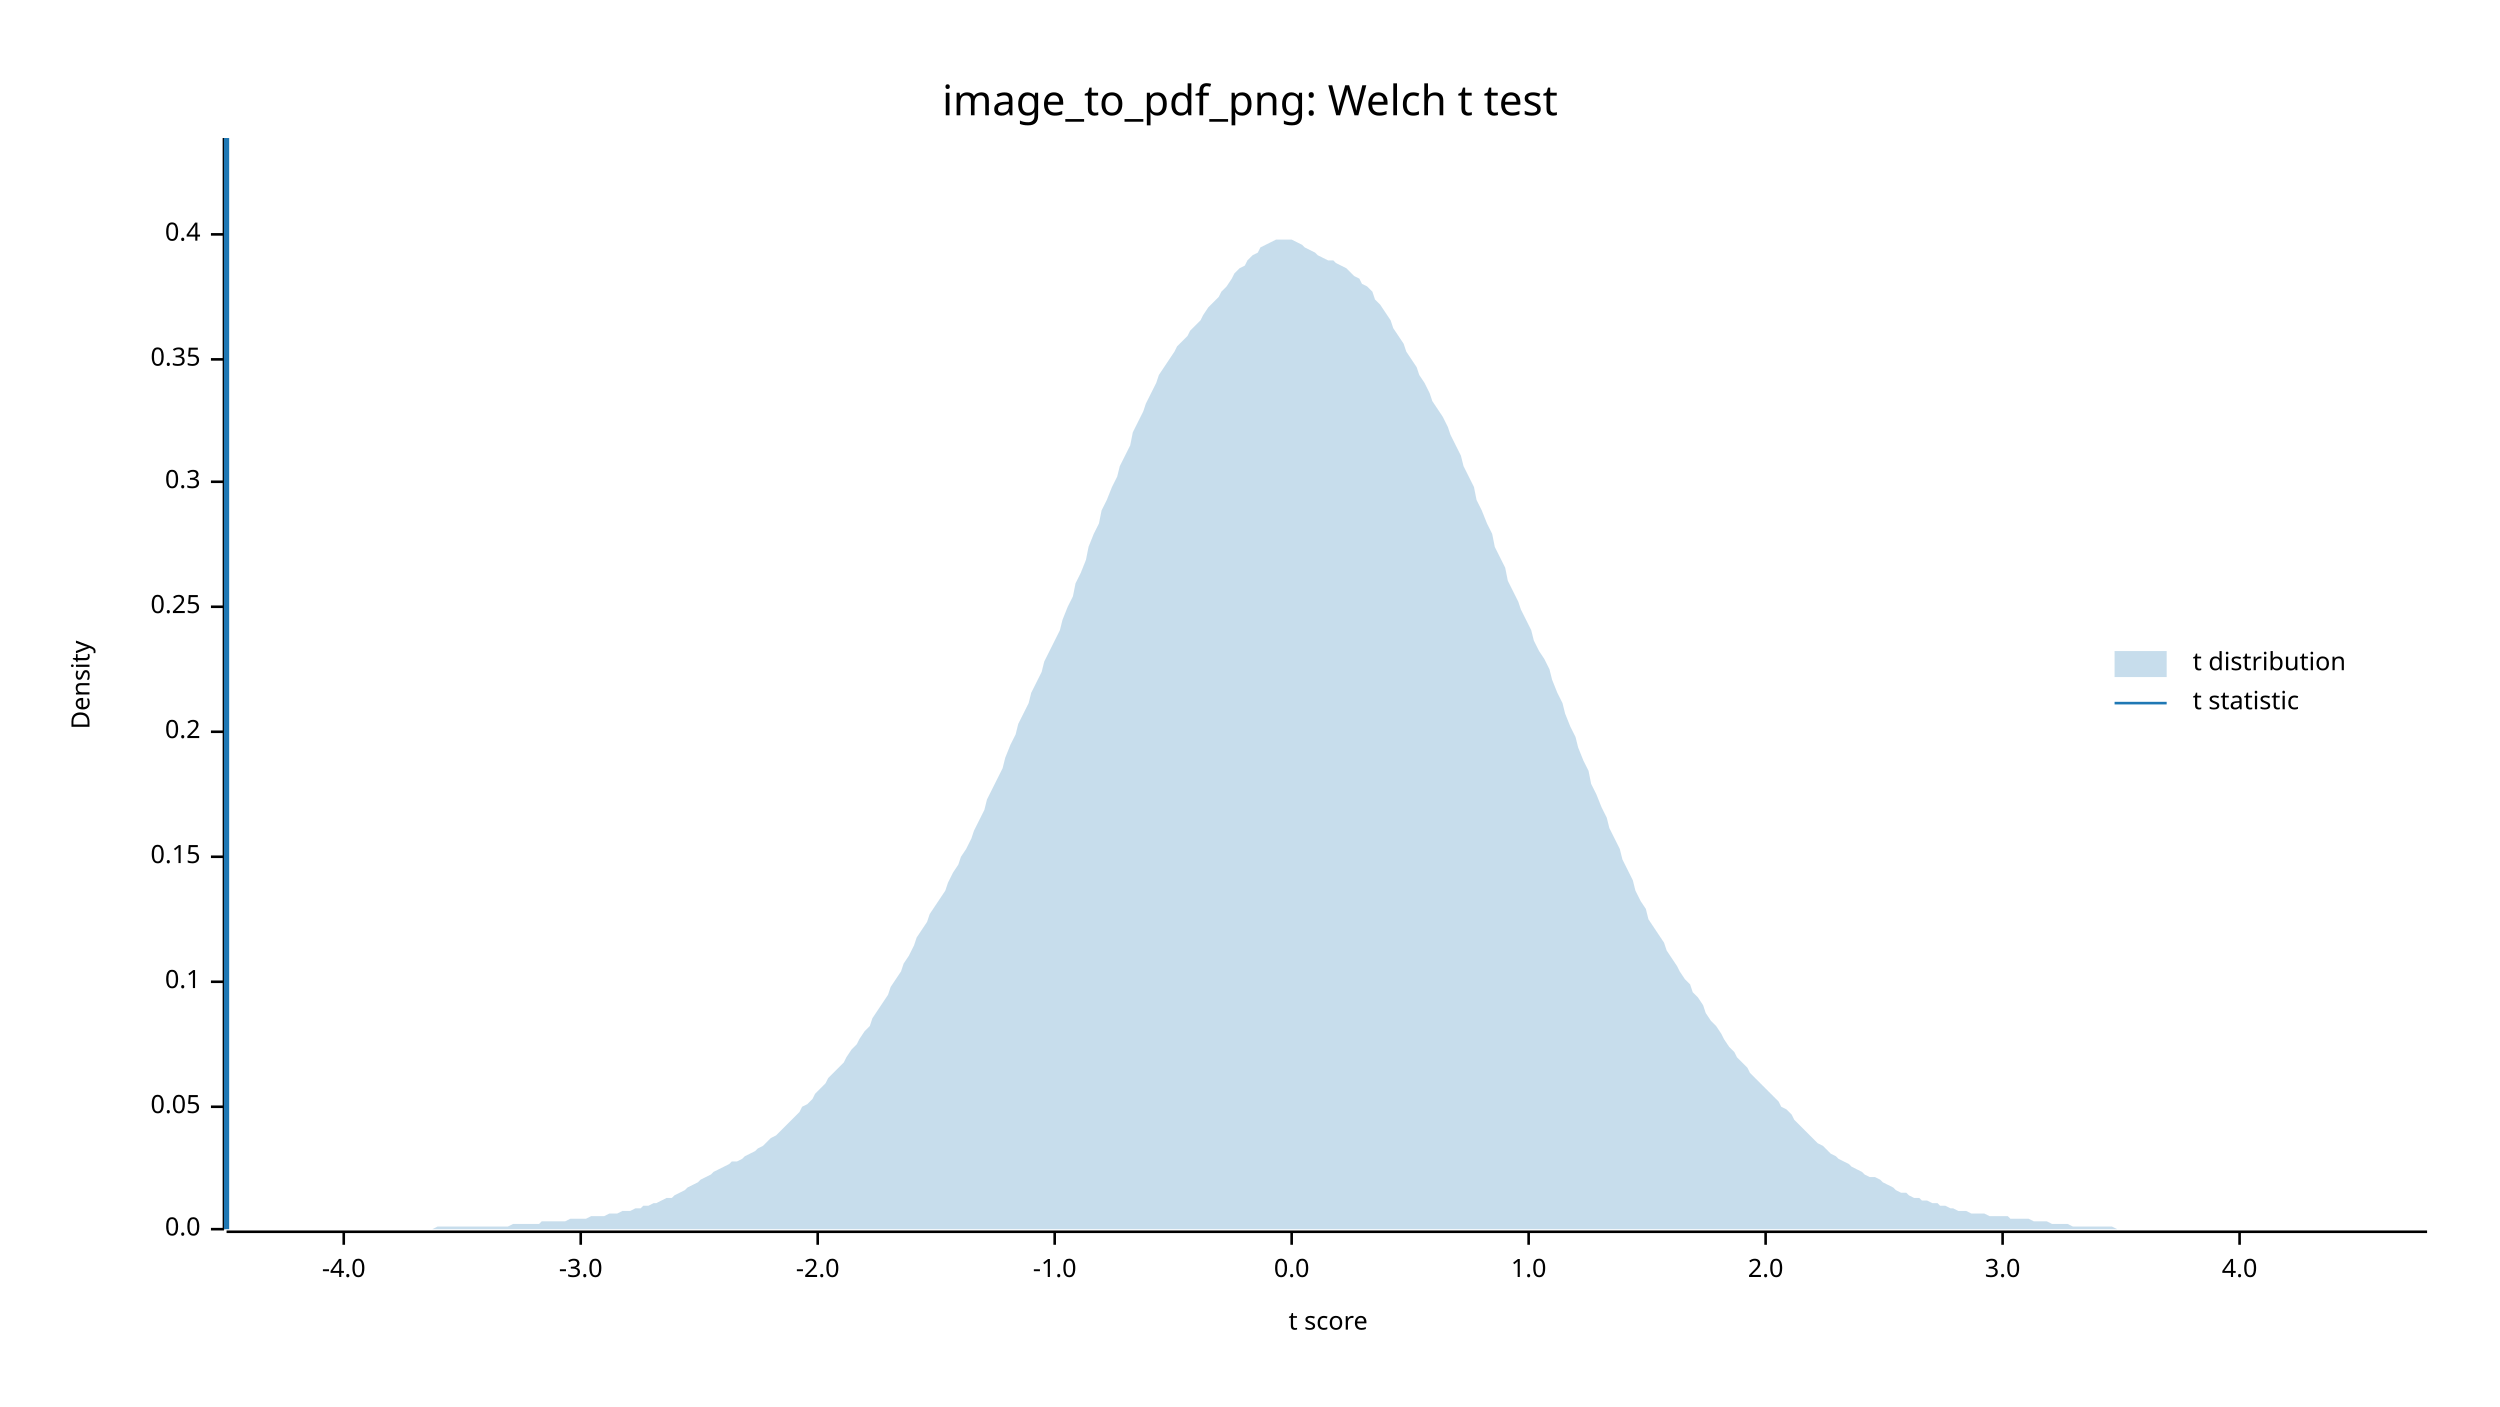
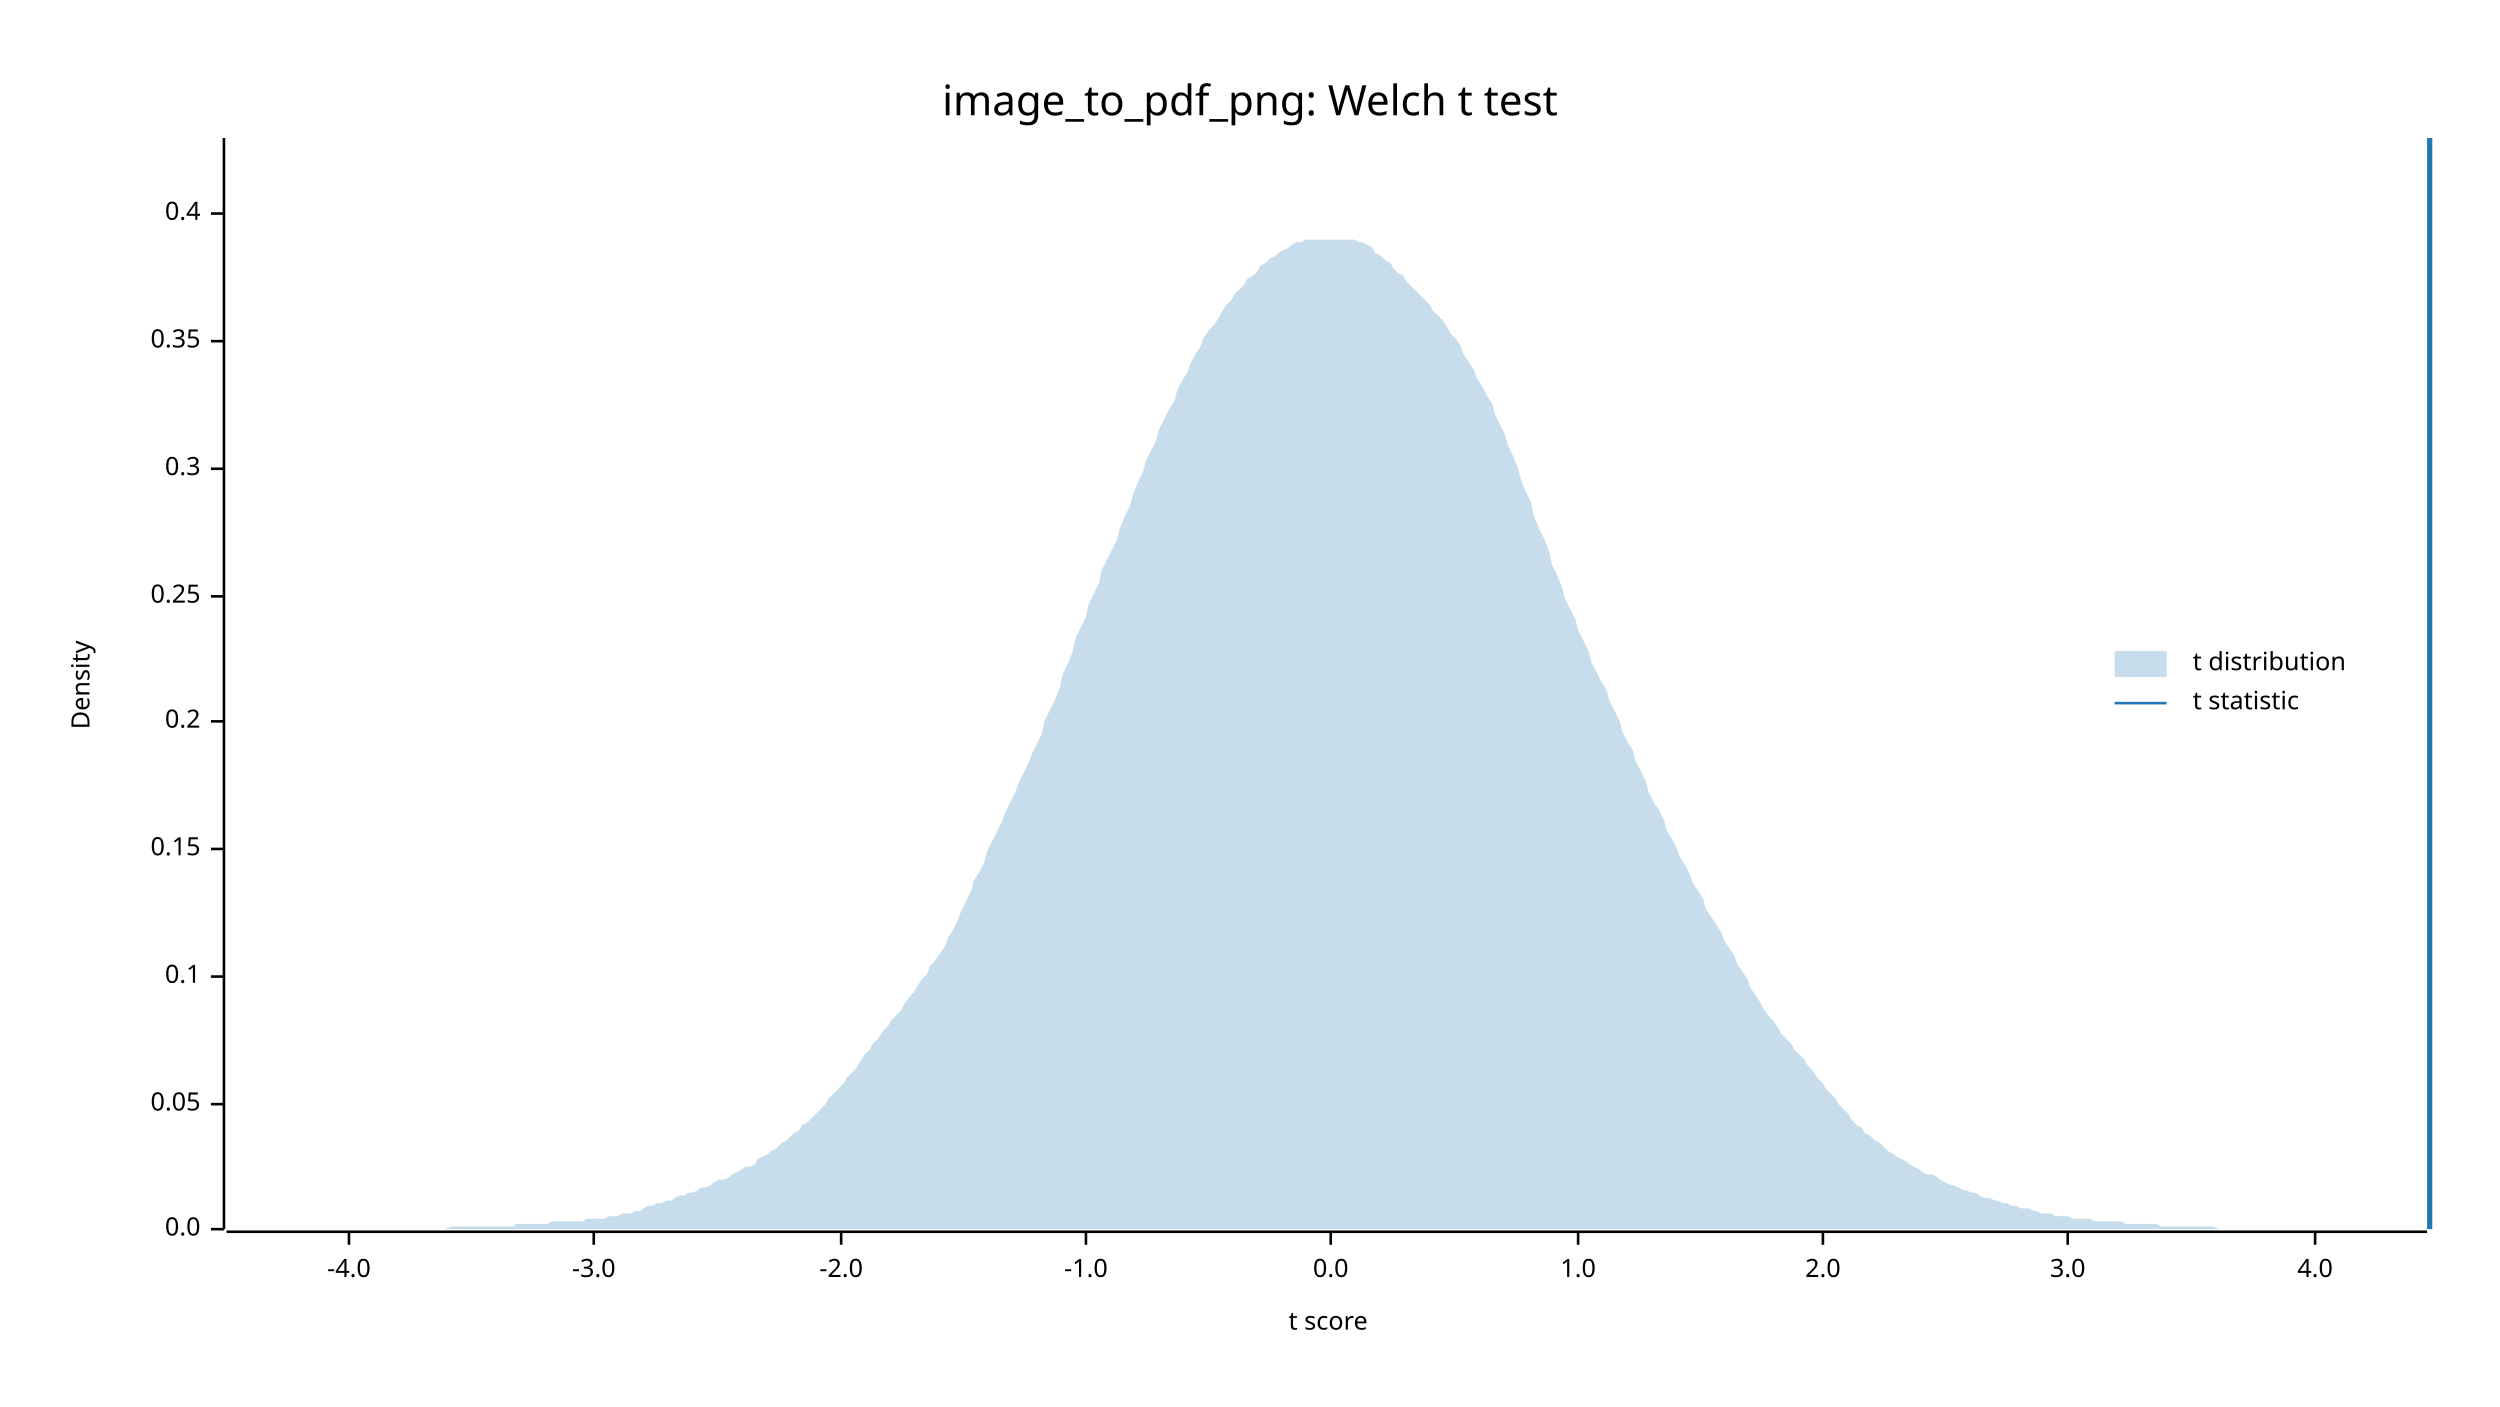
<svg xmlns="http://www.w3.org/2000/svg" width="960" height="540" viewBox="0 0 960 540">
  <text x="480" y="32" dy="0.76em" text-anchor="middle" font-family="sans-serif" font-size="16.129" opacity="1" fill="#000000">
image_to_pdf_png: Welch t test
</text>
  <text x="27" y="263" dy="0.76em" text-anchor="middle" font-family="sans-serif" font-size="9.677" opacity="1" fill="#000000" transform="rotate(270, 27, 263)">
Density
</text>
  <text x="510" y="513" dy="-0.5ex" text-anchor="middle" font-family="sans-serif" font-size="9.677" opacity="1" fill="#000000">
t score
</text>
  <polyline fill="none" opacity="1" stroke="#000000" stroke-width="1" points="86,53 86,472 " />
  <text x="77" y="472" dy="0.5ex" text-anchor="end" font-family="sans-serif" font-size="9.677" opacity="1" fill="#000000">
0.0
</text>
  <polyline fill="none" opacity="1" stroke="#000000" stroke-width="1" points="81,472 86,472 " />
-   <text x="77" y="425" dy="0.5ex" text-anchor="end" font-family="sans-serif" font-size="9.677" opacity="1" fill="#000000">
+   <text x="77" y="424" dy="0.5ex" text-anchor="end" font-family="sans-serif" font-size="9.677" opacity="1" fill="#000000">
0.05
</text>
-   <polyline fill="none" opacity="1" stroke="#000000" stroke-width="1" points="81,425 86,425 " />
-   <text x="77" y="377" dy="0.5ex" text-anchor="end" font-family="sans-serif" font-size="9.677" opacity="1" fill="#000000">
+   <polyline fill="none" opacity="1" stroke="#000000" stroke-width="1" points="81,424 86,424 " />
+   <text x="77" y="375" dy="0.5ex" text-anchor="end" font-family="sans-serif" font-size="9.677" opacity="1" fill="#000000">
0.1
</text>
-   <polyline fill="none" opacity="1" stroke="#000000" stroke-width="1" points="81,377 86,377 " />
-   <text x="77" y="329" dy="0.5ex" text-anchor="end" font-family="sans-serif" font-size="9.677" opacity="1" fill="#000000">
+   <polyline fill="none" opacity="1" stroke="#000000" stroke-width="1" points="81,375 86,375 " />
+   <text x="77" y="326" dy="0.5ex" text-anchor="end" font-family="sans-serif" font-size="9.677" opacity="1" fill="#000000">
0.15
</text>
-   <polyline fill="none" opacity="1" stroke="#000000" stroke-width="1" points="81,329 86,329 " />
-   <text x="77" y="281" dy="0.5ex" text-anchor="end" font-family="sans-serif" font-size="9.677" opacity="1" fill="#000000">
+   <polyline fill="none" opacity="1" stroke="#000000" stroke-width="1" points="81,326 86,326 " />
+   <text x="77" y="277" dy="0.5ex" text-anchor="end" font-family="sans-serif" font-size="9.677" opacity="1" fill="#000000">
0.2
</text>
-   <polyline fill="none" opacity="1" stroke="#000000" stroke-width="1" points="81,281 86,281 " />
-   <text x="77" y="233" dy="0.5ex" text-anchor="end" font-family="sans-serif" font-size="9.677" opacity="1" fill="#000000">
+   <polyline fill="none" opacity="1" stroke="#000000" stroke-width="1" points="81,277 86,277 " />
+   <text x="77" y="229" dy="0.5ex" text-anchor="end" font-family="sans-serif" font-size="9.677" opacity="1" fill="#000000">
0.25
</text>
-   <polyline fill="none" opacity="1" stroke="#000000" stroke-width="1" points="81,233 86,233 " />
-   <text x="77" y="185" dy="0.5ex" text-anchor="end" font-family="sans-serif" font-size="9.677" opacity="1" fill="#000000">
+   <polyline fill="none" opacity="1" stroke="#000000" stroke-width="1" points="81,229 86,229 " />
+   <text x="77" y="180" dy="0.5ex" text-anchor="end" font-family="sans-serif" font-size="9.677" opacity="1" fill="#000000">
0.3
</text>
-   <polyline fill="none" opacity="1" stroke="#000000" stroke-width="1" points="81,185 86,185 " />
-   <text x="77" y="138" dy="0.5ex" text-anchor="end" font-family="sans-serif" font-size="9.677" opacity="1" fill="#000000">
+   <polyline fill="none" opacity="1" stroke="#000000" stroke-width="1" points="81,180 86,180 " />
+   <text x="77" y="131" dy="0.5ex" text-anchor="end" font-family="sans-serif" font-size="9.677" opacity="1" fill="#000000">
0.35
</text>
-   <polyline fill="none" opacity="1" stroke="#000000" stroke-width="1" points="81,138 86,138 " />
-   <text x="77" y="90" dy="0.5ex" text-anchor="end" font-family="sans-serif" font-size="9.677" opacity="1" fill="#000000">
+   <polyline fill="none" opacity="1" stroke="#000000" stroke-width="1" points="81,131 86,131 " />
+   <text x="77" y="82" dy="0.5ex" text-anchor="end" font-family="sans-serif" font-size="9.677" opacity="1" fill="#000000">
0.4
</text>
-   <polyline fill="none" opacity="1" stroke="#000000" stroke-width="1" points="81,90 86,90 " />
+   <polyline fill="none" opacity="1" stroke="#000000" stroke-width="1" points="81,82 86,82 " />
  <polyline fill="none" opacity="1" stroke="#000000" stroke-width="1" points="87,473 932,473 " />
-   <text x="132" y="483" dy="0.76em" text-anchor="middle" font-family="sans-serif" font-size="9.677" opacity="1" fill="#000000">
+   <text x="134" y="483" dy="0.76em" text-anchor="middle" font-family="sans-serif" font-size="9.677" opacity="1" fill="#000000">
-4.0
</text>
-   <polyline fill="none" opacity="1" stroke="#000000" stroke-width="1" points="132,473 132,478 " />
-   <text x="223" y="483" dy="0.76em" text-anchor="middle" font-family="sans-serif" font-size="9.677" opacity="1" fill="#000000">
+   <polyline fill="none" opacity="1" stroke="#000000" stroke-width="1" points="134,473 134,478 " />
+   <text x="228" y="483" dy="0.76em" text-anchor="middle" font-family="sans-serif" font-size="9.677" opacity="1" fill="#000000">
-3.0
</text>
-   <polyline fill="none" opacity="1" stroke="#000000" stroke-width="1" points="223,473 223,478 " />
-   <text x="314" y="483" dy="0.76em" text-anchor="middle" font-family="sans-serif" font-size="9.677" opacity="1" fill="#000000">
+   <polyline fill="none" opacity="1" stroke="#000000" stroke-width="1" points="228,473 228,478 " />
+   <text x="323" y="483" dy="0.76em" text-anchor="middle" font-family="sans-serif" font-size="9.677" opacity="1" fill="#000000">
-2.0
</text>
-   <polyline fill="none" opacity="1" stroke="#000000" stroke-width="1" points="314,473 314,478 " />
-   <text x="405" y="483" dy="0.76em" text-anchor="middle" font-family="sans-serif" font-size="9.677" opacity="1" fill="#000000">
+   <polyline fill="none" opacity="1" stroke="#000000" stroke-width="1" points="323,473 323,478 " />
+   <text x="417" y="483" dy="0.76em" text-anchor="middle" font-family="sans-serif" font-size="9.677" opacity="1" fill="#000000">
-1.0
</text>
-   <polyline fill="none" opacity="1" stroke="#000000" stroke-width="1" points="405,473 405,478 " />
-   <text x="496" y="483" dy="0.76em" text-anchor="middle" font-family="sans-serif" font-size="9.677" opacity="1" fill="#000000">
+   <polyline fill="none" opacity="1" stroke="#000000" stroke-width="1" points="417,473 417,478 " />
+   <text x="511" y="483" dy="0.76em" text-anchor="middle" font-family="sans-serif" font-size="9.677" opacity="1" fill="#000000">
0.0
</text>
-   <polyline fill="none" opacity="1" stroke="#000000" stroke-width="1" points="496,473 496,478 " />
-   <text x="587" y="483" dy="0.76em" text-anchor="middle" font-family="sans-serif" font-size="9.677" opacity="1" fill="#000000">
+   <polyline fill="none" opacity="1" stroke="#000000" stroke-width="1" points="511,473 511,478 " />
+   <text x="606" y="483" dy="0.76em" text-anchor="middle" font-family="sans-serif" font-size="9.677" opacity="1" fill="#000000">
1.0
</text>
-   <polyline fill="none" opacity="1" stroke="#000000" stroke-width="1" points="587,473 587,478 " />
-   <text x="678" y="483" dy="0.76em" text-anchor="middle" font-family="sans-serif" font-size="9.677" opacity="1" fill="#000000">
+   <polyline fill="none" opacity="1" stroke="#000000" stroke-width="1" points="606,473 606,478 " />
+   <text x="700" y="483" dy="0.76em" text-anchor="middle" font-family="sans-serif" font-size="9.677" opacity="1" fill="#000000">
2.0
</text>
-   <polyline fill="none" opacity="1" stroke="#000000" stroke-width="1" points="678,473 678,478 " />
-   <text x="769" y="483" dy="0.76em" text-anchor="middle" font-family="sans-serif" font-size="9.677" opacity="1" fill="#000000">
+   <polyline fill="none" opacity="1" stroke="#000000" stroke-width="1" points="700,473 700,478 " />
+   <text x="794" y="483" dy="0.76em" text-anchor="middle" font-family="sans-serif" font-size="9.677" opacity="1" fill="#000000">
3.0
</text>
-   <polyline fill="none" opacity="1" stroke="#000000" stroke-width="1" points="769,473 769,478 " />
-   <text x="860" y="483" dy="0.76em" text-anchor="middle" font-family="sans-serif" font-size="9.677" opacity="1" fill="#000000">
+   <polyline fill="none" opacity="1" stroke="#000000" stroke-width="1" points="794,473 794,478 " />
+   <text x="889" y="483" dy="0.76em" text-anchor="middle" font-family="sans-serif" font-size="9.677" opacity="1" fill="#000000">
4.0
</text>
-   <polyline fill="none" opacity="1" stroke="#000000" stroke-width="1" points="860,473 860,478 " />
-   <polygon opacity="0.25" fill="#1F78B4" points="87,472 88,472 90,472 92,472 93,472 95,472 97,472 98,472 100,472 102,472 103,472 105,472 107,472 109,472 110,472 112,472 114,472 115,472 117,472 119,472 120,472 122,472 124,472 125,472 127,472 129,472 131,472 132,472 134,472 136,472 137,472 139,472 141,472 142,472 144,472 146,472 147,472 149,472 151,472 153,472 154,472 156,472 158,472 159,472 161,472 163,472 164,472 166,472 168,471 169,471 171,471 173,471 175,471 176,471 178,471 180,471 181,471 183,471 185,471 186,471 188,471 190,471 191,471 193,471 195,471 197,470 198,470 200,470 202,470 203,470 205,470 207,470 208,469 210,469 212,469 214,469 215,469 217,469 219,468 220,468 222,468 224,468 225,468 227,467 229,467 230,467 232,467 234,466 236,466 237,466 239,465 241,465 242,465 244,464 246,464 247,463 249,463 251,462 252,462 254,461 256,460 258,460 259,459 261,458 263,457 264,456 266,455 268,454 269,453 271,452 273,451 274,450 276,449 278,448 280,447 281,446 283,446 285,445 286,444 288,443 290,442 291,441 293,440 295,438 296,437 298,436 300,434 302,432 303,431 305,429 307,427 308,425 310,424 312,422 313,420 315,418 317,416 318,414 320,412 322,410 324,408 325,406 327,403 329,401 330,399 332,396 334,394 335,391 337,388 339,385 341,382 342,379 344,376 346,373 347,370 349,367 351,363 352,360 354,357 356,354 357,351 359,348 361,345 363,342 364,339 366,335 368,332 369,329 371,326 373,322 374,319 376,315 378,311 379,307 381,303 383,299 385,295 386,291 388,286 390,282 391,278 393,274 395,270 396,266 398,262 400,258 401,254 403,250 405,246 407,242 408,238 410,233 412,229 413,224 415,220 417,215 418,210 420,205 422,201 423,196 425,192 427,187 429,183 430,179 432,175 434,171 435,166 437,162 439,158 440,155 442,151 444,147 445,144 447,141 449,138 451,135 452,133 454,131 456,129 457,127 459,125 461,123 462,121 464,118 466,116 468,114 469,112 471,110 473,107 474,105 476,103 478,102 479,100 481,98 483,97 484,95 486,94 488,93 490,92 491,92 493,92 495,92 496,92 498,93 500,94 501,95 503,96 505,97 506,98 508,99 510,100 512,100 513,101 515,102 517,103 518,104 520,106 522,107 523,109 525,110 527,112 528,115 530,117 532,120 534,123 535,126 537,129 539,132 540,135 542,138 544,141 545,144 547,147 549,151 550,154 552,157 554,160 556,164 557,167 559,171 561,175 562,179 564,183 566,187 567,192 569,196 571,201 573,205 574,210 576,214 578,218 579,223 581,227 583,231 584,234 586,238 588,242 589,246 591,250 593,253 595,257 596,261 598,266 600,270 601,274 603,279 605,283 606,287 608,292 610,296 611,301 613,305 615,310 617,314 618,318 620,322 622,326 623,330 625,334 627,338 628,342 630,346 632,349 633,353 635,356 637,359 639,362 640,365 642,368 644,371 645,373 647,376 649,378 650,381 652,383 654,386 655,389 657,392 659,394 661,397 662,399 664,402 666,404 667,406 669,408 671,410 672,412 674,414 676,416 677,417 679,419 681,421 683,423 684,425 686,426 688,428 689,430 691,432 693,434 694,435 696,437 698,439 700,440 701,441 703,443 705,444 706,445 708,446 710,447 711,448 713,449 715,450 716,451 718,452 720,452 722,453 723,454 725,455 727,456 728,457 730,458 732,458 733,459 735,460 737,460 738,461 740,461 742,462 744,462 745,463 747,463 749,464 750,464 752,465 754,465 755,465 757,466 759,466 760,466 762,466 764,467 766,467 767,467 769,467 771,467 772,468 774,468 776,468 777,468 779,468 781,469 782,469 784,469 786,469 788,470 789,470 791,470 793,470 794,470 796,471 798,471 799,471 801,471 803,471 804,471 806,471 808,471 810,471 811,471 813,472 815,472 816,472 818,472 820,472 821,472 823,472 825,472 827,472 828,472 830,472 832,472 833,472 835,472 837,472 838,472 840,472 842,472 843,472 845,472 847,472 849,472 850,472 852,472 854,472 855,472 857,472 859,472 860,472 862,472 864,472 865,472 867,472 869,472 871,472 872,472 874,472 876,472 877,472 879,472 881,472 882,472 884,472 886,472 887,472 889,472 891,472 893,472 894,472 896,472 898,472 899,472 901,472 903,472 904,472 906,472 908,472 909,472 911,472 913,472 915,472 916,472 918,472 920,472 921,472 923,472 925,472 926,472 928,472 930,472 932,472 932,472 87,472 " />
-   <polyline fill="none" opacity="1" stroke="#1F78B4" stroke-width="2" points="87,472 87,53 " />
+   <polyline fill="none" opacity="1" stroke="#000000" stroke-width="1" points="889,473 889,478 " />
+   <polygon opacity="0.25" fill="#1F78B4" points="87,472 88,472 90,472 92,472 93,472 95,472 97,472 98,472 100,472 102,472 103,472 105,472 107,472 109,472 110,472 112,472 114,472 115,472 117,472 119,472 120,472 122,472 124,472 125,472 127,472 129,472 131,472 132,472 134,472 136,472 137,472 139,472 141,472 142,472 144,472 146,472 147,472 149,472 151,472 153,472 154,472 156,472 158,472 159,472 161,472 163,472 164,472 166,472 168,472 169,472 171,472 173,471 175,471 176,471 178,471 180,471 181,471 183,471 185,471 186,471 188,471 190,471 191,471 193,471 195,471 197,471 198,470 200,470 202,470 203,470 205,470 207,470 208,470 210,470 212,469 214,469 215,469 217,469 219,469 220,469 222,469 224,469 225,468 227,468 229,468 230,468 232,468 234,467 236,467 237,467 239,466 241,466 242,466 244,465 246,465 247,464 249,463 251,463 252,462 254,462 256,461 258,461 259,460 261,459 263,459 264,458 266,458 268,457 269,456 271,456 273,455 274,454 276,453 278,453 280,452 281,451 283,450 285,449 286,448 288,448 290,447 291,445 293,444 295,443 296,442 298,441 300,439 302,438 303,437 305,435 307,434 308,432 310,431 312,429 313,428 315,426 317,424 318,422 320,420 322,418 324,416 325,414 327,412 329,410 330,408 332,405 334,403 335,401 337,399 339,396 341,394 342,392 344,390 346,388 347,386 349,383 351,381 352,379 354,376 356,374 357,371 359,369 361,366 363,363 364,360 366,357 368,353 369,350 371,346 373,342 374,338 376,335 378,331 379,327 381,323 383,319 385,315 386,312 388,308 390,304 391,301 393,297 395,293 396,290 398,286 400,282 401,277 403,273 405,269 407,264 408,259 410,255 412,250 413,245 415,241 417,237 418,232 420,228 422,224 423,219 425,215 427,211 429,207 430,203 432,198 434,194 435,190 437,185 439,181 440,177 442,173 444,169 445,165 447,161 449,157 451,154 452,150 454,146 456,143 457,140 459,136 461,133 462,130 464,127 466,125 468,122 469,120 471,117 473,115 474,113 476,111 478,109 479,107 481,106 483,104 484,102 486,101 488,99 490,98 491,97 493,96 495,95 496,94 498,93 500,93 501,92 503,92 505,92 506,92 508,92 510,92 512,92 513,92 515,92 517,92 518,92 520,92 522,93 523,93 525,94 527,95 528,97 530,98 532,100 534,101 535,103 537,105 539,106 540,108 542,110 544,112 545,113 547,115 549,117 550,119 552,121 554,123 556,126 557,128 559,130 561,133 562,136 564,139 566,142 567,145 569,148 571,152 573,155 574,159 576,163 578,167 579,171 581,175 583,180 584,184 586,189 588,193 589,198 591,203 593,207 595,212 596,217 598,221 600,226 601,230 603,234 605,238 606,242 608,246 610,250 611,254 613,258 615,262 617,265 618,269 620,273 622,277 623,281 625,285 627,288 628,292 630,296 632,300 633,304 635,308 637,311 639,315 640,319 642,322 644,326 645,329 647,332 649,336 650,339 652,342 654,345 655,349 657,352 659,355 661,358 662,361 664,364 666,367 667,370 669,373 671,376 672,379 674,382 676,385 677,387 679,390 681,392 683,395 684,397 686,399 688,401 689,403 691,405 693,407 694,409 696,411 698,414 700,416 701,418 703,420 705,422 706,424 708,426 710,428 711,430 713,432 715,433 716,435 718,436 720,438 722,439 723,440 725,442 727,443 728,444 730,445 732,446 733,447 735,448 737,449 738,450 740,451 742,451 744,452 745,453 747,454 749,455 750,455 752,456 754,457 755,457 757,458 759,458 760,459 762,460 764,460 766,461 767,461 769,462 771,462 772,463 774,463 776,464 777,464 779,464 781,465 782,465 784,466 786,466 788,466 789,467 791,467 793,467 794,467 796,468 798,468 799,468 801,468 803,468 804,469 806,469 808,469 810,469 811,469 813,469 815,469 816,470 818,470 820,470 821,470 823,470 825,470 827,470 828,470 830,471 832,471 833,471 835,471 837,471 838,471 840,471 842,471 843,471 845,471 847,471 849,471 850,471 852,472 854,472 855,472 857,472 859,472 860,472 862,472 864,472 865,472 867,472 869,472 871,472 872,472 874,472 876,472 877,472 879,472 881,472 882,472 884,472 886,472 887,472 889,472 891,472 893,472 894,472 896,472 898,472 899,472 901,472 903,472 904,472 906,472 908,472 909,472 911,472 913,472 915,472 916,472 918,472 920,472 921,472 923,472 925,472 926,472 928,472 930,472 932,472 932,472 87,472 " />
+   <polyline fill="none" opacity="1" stroke="#1F78B4" stroke-width="2" points="933,472 933,53 " />
  <text x="842" y="250" dy="0.76em" text-anchor="start" font-family="sans-serif" font-size="9.677" opacity="1" fill="#000000">
t distribution
</text>
  <text x="842" y="265" dy="0.76em" text-anchor="start" font-family="sans-serif" font-size="9.677" opacity="1" fill="#000000">
t statistic
</text>
  <rect x="812" y="250" width="20" height="10" opacity="0.25" fill="#1F78B4" stroke="none" />
  <polyline fill="none" opacity="1" stroke="#1F78B4" stroke-width="1" points="812,270 832,270 " />
</svg>
